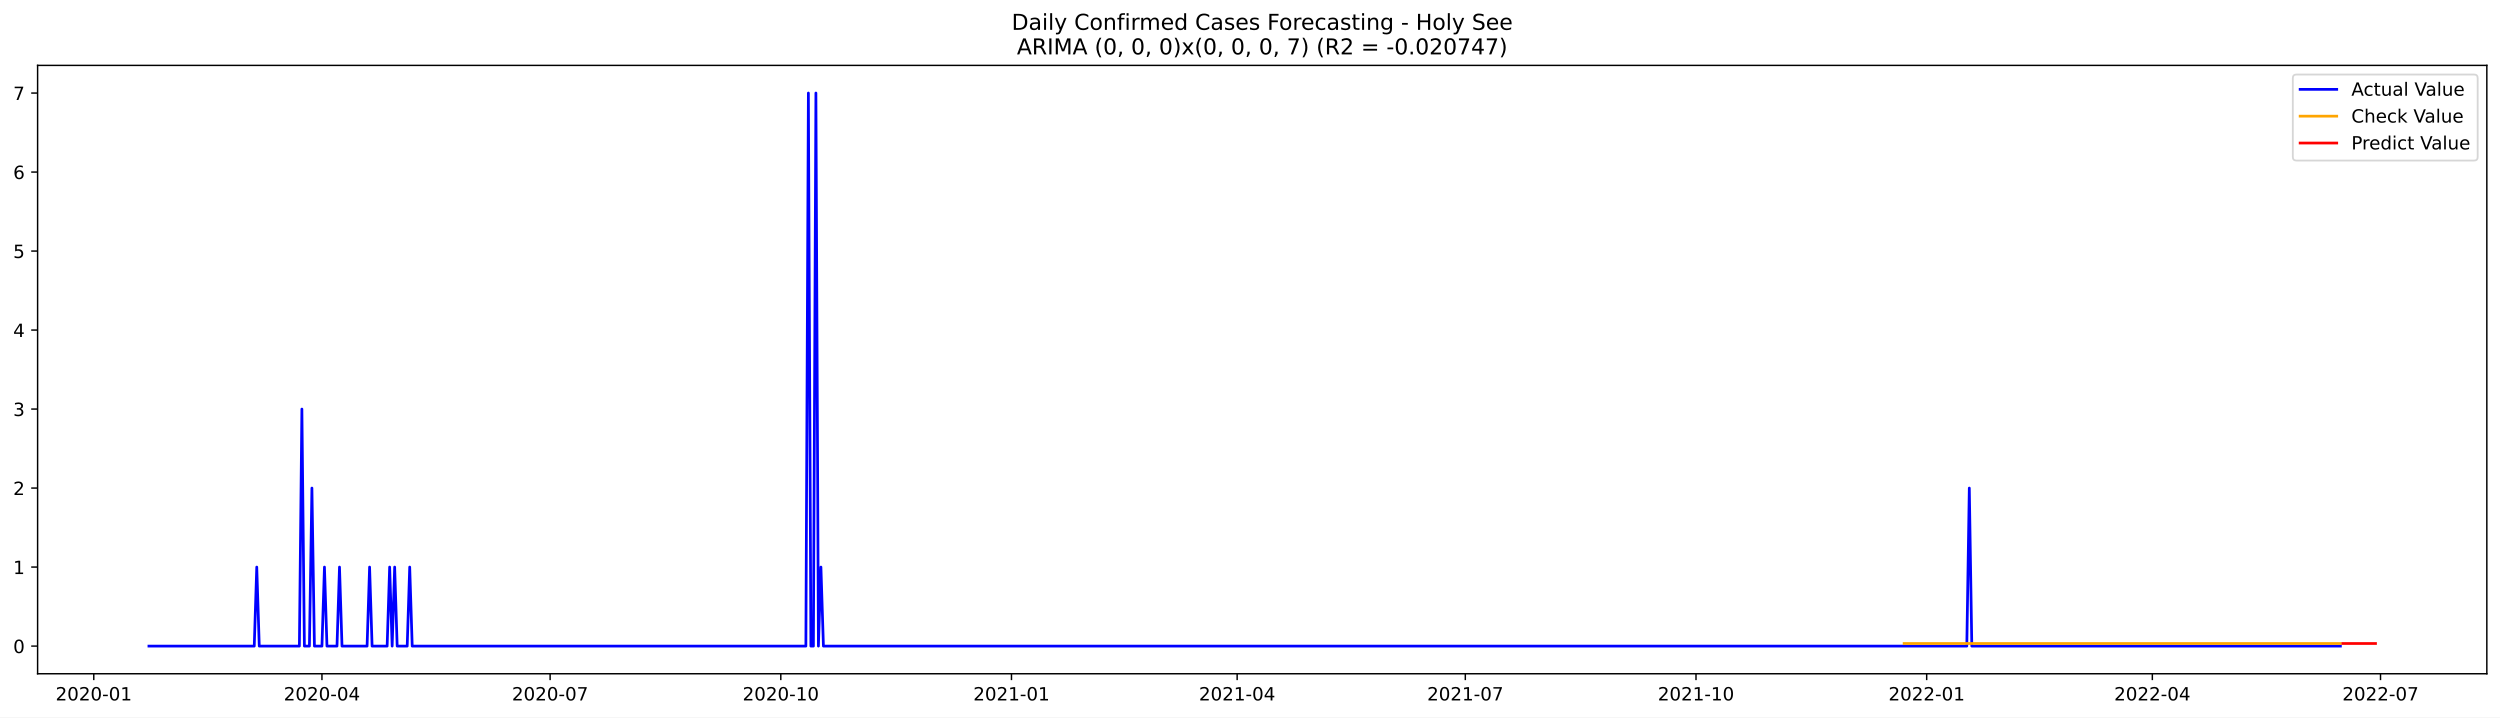
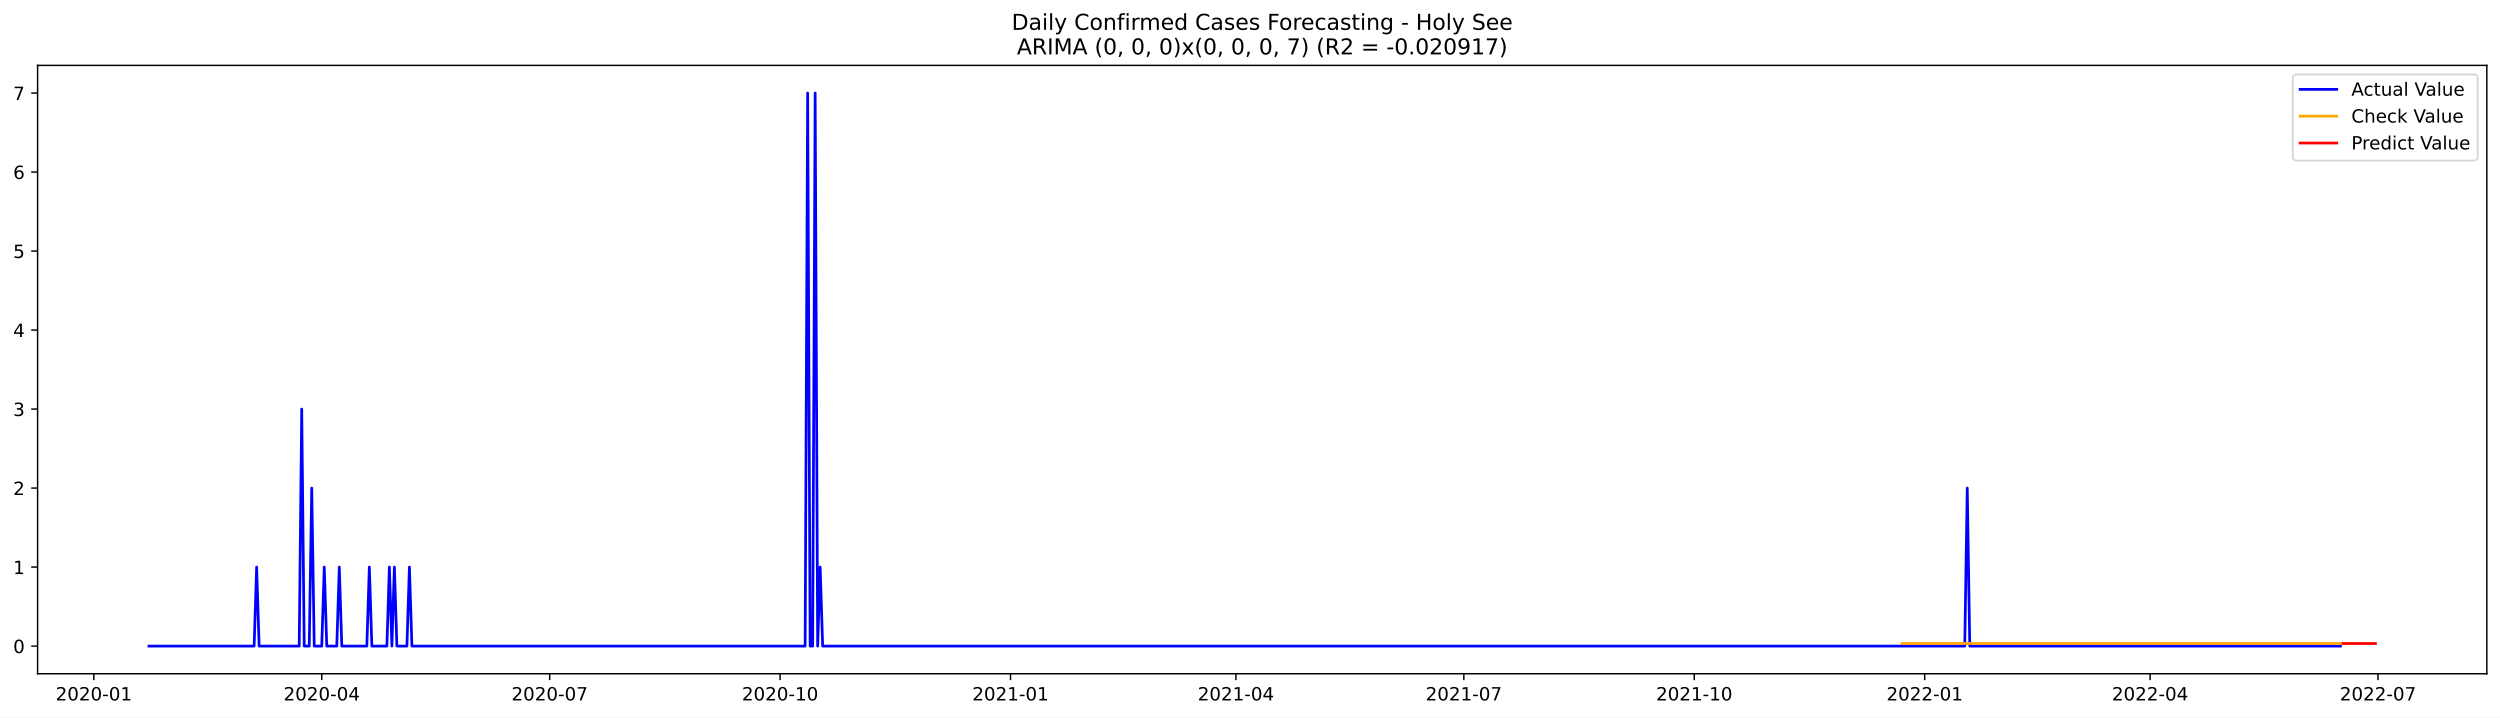
<svg xmlns="http://www.w3.org/2000/svg" xmlns:xlink="http://www.w3.org/1999/xlink" width="1366.963pt" height="392.274pt" viewBox="0 0 1366.963 392.274" version="1.1">
  <defs>
    <style type="text/css">*{stroke-linejoin: round; stroke-linecap: butt}</style>
  </defs>
  <g id="figure_1">
    <g id="patch_1">
      <path d="M 0 392.274  L 1366.963 392.274  L 1366.963 0  L 0 0  z " style="fill: #ffffff" />
    </g>
    <g id="axes_1">
      <g id="patch_2">
        <path d="M 20.562 368.396  L 1359.763 368.396  L 1359.763 35.755  L 20.562 35.755  z " style="fill: #ffffff" />
      </g>
      <g id="matplotlib.axis_1">
        <g id="xtick_1">
          <g id="line2d_1">
            <defs>
-               <path id="m972675d85a" d="M 0 0  L 0 3.5  " style="stroke: #000000; stroke-width: 0.8" />
+               <path id="m945b9bc5c9" d="M 0 0  L 0 3.5  " style="stroke: #000000; stroke-width: 0.8" />
            </defs>
            <g>
-               <use xlink:href="#m972675d85a" x="51.273" y="368.396" style="stroke: #000000; stroke-width: 0.8" />
+               <use xlink:href="#m945b9bc5c9" x="51.307" y="368.396" style="stroke: #000000; stroke-width: 0.8" />
            </g>
          </g>
          <g id="text_1">
-             <g transform="translate(30.38166 382.9939)scale(0.1 -0.1)">
+             <g transform="translate(30.41559 382.9939)scale(0.1 -0.1)">
              <defs>
                <path id="DejaVuSans-32" d="M 1228 531  L 3431 531  L 3431 0  L 469 0  L 469 531  Q 828 903 1448 1529  Q 2069 2156 2228 2338  Q 2531 2678 2651 2914  Q 2772 3150 2772 3378  Q 2772 3750 2511 3984  Q 2250 4219 1831 4219  Q 1534 4219 1204 4116  Q 875 4013 500 3803  L 500 4441  Q 881 4594 1212 4672  Q 1544 4750 1819 4750  Q 2544 4750 2975 4387  Q 3406 4025 3406 3419  Q 3406 3131 3298 2873  Q 3191 2616 2906 2266  Q 2828 2175 2409 1742  Q 1991 1309 1228 531  z " transform="scale(0.015625)" />
                <path id="DejaVuSans-30" d="M 2034 4250  Q 1547 4250 1301 3770  Q 1056 3291 1056 2328  Q 1056 1369 1301 889  Q 1547 409 2034 409  Q 2525 409 2770 889  Q 3016 1369 3016 2328  Q 3016 3291 2770 3770  Q 2525 4250 2034 4250  z M 2034 4750  Q 2819 4750 3233 4129  Q 3647 3509 3647 2328  Q 3647 1150 3233 529  Q 2819 -91 2034 -91  Q 1250 -91 836 529  Q 422 1150 422 2328  Q 422 3509 836 4129  Q 1250 4750 2034 4750  z " transform="scale(0.015625)" />
                <path id="DejaVuSans-2d" d="M 313 2009  L 1997 2009  L 1997 1497  L 313 1497  L 313 2009  z " transform="scale(0.015625)" />
                <path id="DejaVuSans-31" d="M 794 531  L 1825 531  L 1825 4091  L 703 3866  L 703 4441  L 1819 4666  L 2450 4666  L 2450 531  L 3481 531  L 3481 0  L 794 0  L 794 531  z " transform="scale(0.015625)" />
              </defs>
              <use xlink:href="#DejaVuSans-32" />
              <use xlink:href="#DejaVuSans-30" x="63.623" />
              <use xlink:href="#DejaVuSans-32" x="127.246" />
              <use xlink:href="#DejaVuSans-30" x="190.869" />
              <use xlink:href="#DejaVuSans-2d" x="254.492" />
              <use xlink:href="#DejaVuSans-30" x="290.576" />
              <use xlink:href="#DejaVuSans-31" x="354.199" />
            </g>
          </g>
        </g>
        <g id="xtick_2">
          <g id="line2d_2">
            <g>
-               <use xlink:href="#m972675d85a" x="176.035" y="368.396" style="stroke: #000000; stroke-width: 0.8" />
+               <use xlink:href="#m945b9bc5c9" x="175.928" y="368.396" style="stroke: #000000; stroke-width: 0.8" />
            </g>
          </g>
          <g id="text_2">
-             <g transform="translate(155.1433 382.9939)scale(0.1 -0.1)">
+             <g transform="translate(155.0369 382.9939)scale(0.1 -0.1)">
              <defs>
                <path id="DejaVuSans-34" d="M 2419 4116  L 825 1625  L 2419 1625  L 2419 4116  z M 2253 4666  L 3047 4666  L 3047 1625  L 3713 1625  L 3713 1100  L 3047 1100  L 3047 0  L 2419 0  L 2419 1100  L 313 1100  L 313 1709  L 2253 4666  z " transform="scale(0.015625)" />
              </defs>
              <use xlink:href="#DejaVuSans-32" />
              <use xlink:href="#DejaVuSans-30" x="63.623" />
              <use xlink:href="#DejaVuSans-32" x="127.246" />
              <use xlink:href="#DejaVuSans-30" x="190.869" />
              <use xlink:href="#DejaVuSans-2d" x="254.492" />
              <use xlink:href="#DejaVuSans-30" x="290.576" />
              <use xlink:href="#DejaVuSans-34" x="354.199" />
            </g>
          </g>
        </g>
        <g id="xtick_3">
          <g id="line2d_3">
            <g>
-               <use xlink:href="#m972675d85a" x="300.796" y="368.396" style="stroke: #000000; stroke-width: 0.8" />
+               <use xlink:href="#m945b9bc5c9" x="300.55" y="368.396" style="stroke: #000000; stroke-width: 0.8" />
            </g>
          </g>
          <g id="text_3">
-             <g transform="translate(279.905 382.9939)scale(0.1 -0.1)">
+             <g transform="translate(279.6583 382.9939)scale(0.1 -0.1)">
              <defs>
                <path id="DejaVuSans-37" d="M 525 4666  L 3525 4666  L 3525 4397  L 1831 0  L 1172 0  L 2766 4134  L 525 4134  L 525 4666  z " transform="scale(0.015625)" />
              </defs>
              <use xlink:href="#DejaVuSans-32" />
              <use xlink:href="#DejaVuSans-30" x="63.623" />
              <use xlink:href="#DejaVuSans-32" x="127.246" />
              <use xlink:href="#DejaVuSans-30" x="190.869" />
              <use xlink:href="#DejaVuSans-2d" x="254.492" />
              <use xlink:href="#DejaVuSans-30" x="290.576" />
              <use xlink:href="#DejaVuSans-37" x="354.199" />
            </g>
          </g>
        </g>
        <g id="xtick_4">
          <g id="line2d_4">
            <g>
-               <use xlink:href="#m972675d85a" x="426.929" y="368.396" style="stroke: #000000; stroke-width: 0.8" />
+               <use xlink:href="#m945b9bc5c9" x="426.54" y="368.396" style="stroke: #000000; stroke-width: 0.8" />
            </g>
          </g>
          <g id="text_4">
-             <g transform="translate(406.0377 382.9939)scale(0.1 -0.1)">
+             <g transform="translate(405.649 382.9939)scale(0.1 -0.1)">
              <use xlink:href="#DejaVuSans-32" />
              <use xlink:href="#DejaVuSans-30" x="63.623" />
              <use xlink:href="#DejaVuSans-32" x="127.246" />
              <use xlink:href="#DejaVuSans-30" x="190.869" />
              <use xlink:href="#DejaVuSans-2d" x="254.492" />
              <use xlink:href="#DejaVuSans-31" x="290.576" />
              <use xlink:href="#DejaVuSans-30" x="354.199" />
            </g>
          </g>
        </g>
        <g id="xtick_5">
          <g id="line2d_5">
            <g>
-               <use xlink:href="#m972675d85a" x="553.062" y="368.396" style="stroke: #000000; stroke-width: 0.8" />
+               <use xlink:href="#m945b9bc5c9" x="552.531" y="368.396" style="stroke: #000000; stroke-width: 0.8" />
            </g>
          </g>
          <g id="text_5">
-             <g transform="translate(532.1704 382.9939)scale(0.1 -0.1)">
+             <g transform="translate(531.6398 382.9939)scale(0.1 -0.1)">
              <use xlink:href="#DejaVuSans-32" />
              <use xlink:href="#DejaVuSans-30" x="63.623" />
              <use xlink:href="#DejaVuSans-32" x="127.246" />
              <use xlink:href="#DejaVuSans-31" x="190.869" />
              <use xlink:href="#DejaVuSans-2d" x="254.492" />
              <use xlink:href="#DejaVuSans-30" x="290.576" />
              <use xlink:href="#DejaVuSans-31" x="354.199" />
            </g>
          </g>
        </g>
        <g id="xtick_6">
          <g id="line2d_6">
            <g>
-               <use xlink:href="#m972675d85a" x="676.452" y="368.396" style="stroke: #000000; stroke-width: 0.8" />
+               <use xlink:href="#m945b9bc5c9" x="675.783" y="368.396" style="stroke: #000000; stroke-width: 0.8" />
            </g>
          </g>
          <g id="text_6">
-             <g transform="translate(655.561 382.9939)scale(0.1 -0.1)">
+             <g transform="translate(654.8917 382.9939)scale(0.1 -0.1)">
              <use xlink:href="#DejaVuSans-32" />
              <use xlink:href="#DejaVuSans-30" x="63.623" />
              <use xlink:href="#DejaVuSans-32" x="127.246" />
              <use xlink:href="#DejaVuSans-31" x="190.869" />
              <use xlink:href="#DejaVuSans-2d" x="254.492" />
              <use xlink:href="#DejaVuSans-30" x="290.576" />
              <use xlink:href="#DejaVuSans-34" x="354.199" />
            </g>
          </g>
        </g>
        <g id="xtick_7">
          <g id="line2d_7">
            <g>
-               <use xlink:href="#m972675d85a" x="801.214" y="368.396" style="stroke: #000000; stroke-width: 0.8" />
+               <use xlink:href="#m945b9bc5c9" x="800.404" y="368.396" style="stroke: #000000; stroke-width: 0.8" />
            </g>
          </g>
          <g id="text_7">
-             <g transform="translate(780.3227 382.9939)scale(0.1 -0.1)">
+             <g transform="translate(779.513 382.9939)scale(0.1 -0.1)">
              <use xlink:href="#DejaVuSans-32" />
              <use xlink:href="#DejaVuSans-30" x="63.623" />
              <use xlink:href="#DejaVuSans-32" x="127.246" />
              <use xlink:href="#DejaVuSans-31" x="190.869" />
              <use xlink:href="#DejaVuSans-2d" x="254.492" />
              <use xlink:href="#DejaVuSans-30" x="290.576" />
              <use xlink:href="#DejaVuSans-37" x="354.199" />
            </g>
          </g>
        </g>
        <g id="xtick_8">
          <g id="line2d_8">
            <g>
-               <use xlink:href="#m972675d85a" x="927.347" y="368.396" style="stroke: #000000; stroke-width: 0.8" />
+               <use xlink:href="#m945b9bc5c9" x="926.395" y="368.396" style="stroke: #000000; stroke-width: 0.8" />
            </g>
          </g>
          <g id="text_8">
-             <g transform="translate(906.4554 382.9939)scale(0.1 -0.1)">
+             <g transform="translate(905.5038 382.9939)scale(0.1 -0.1)">
              <use xlink:href="#DejaVuSans-32" />
              <use xlink:href="#DejaVuSans-30" x="63.623" />
              <use xlink:href="#DejaVuSans-32" x="127.246" />
              <use xlink:href="#DejaVuSans-31" x="190.869" />
              <use xlink:href="#DejaVuSans-2d" x="254.492" />
              <use xlink:href="#DejaVuSans-31" x="290.576" />
              <use xlink:href="#DejaVuSans-30" x="354.199" />
            </g>
          </g>
        </g>
        <g id="xtick_9">
          <g id="line2d_9">
            <g>
-               <use xlink:href="#m972675d85a" x="1053.479" y="368.396" style="stroke: #000000; stroke-width: 0.8" />
+               <use xlink:href="#m945b9bc5c9" x="1052.386" y="368.396" style="stroke: #000000; stroke-width: 0.8" />
            </g>
          </g>
          <g id="text_9">
-             <g transform="translate(1032.588 382.9939)scale(0.1 -0.1)">
+             <g transform="translate(1031.495 382.9939)scale(0.1 -0.1)">
              <use xlink:href="#DejaVuSans-32" />
              <use xlink:href="#DejaVuSans-30" x="63.623" />
              <use xlink:href="#DejaVuSans-32" x="127.246" />
              <use xlink:href="#DejaVuSans-32" x="190.869" />
              <use xlink:href="#DejaVuSans-2d" x="254.492" />
              <use xlink:href="#DejaVuSans-30" x="290.576" />
              <use xlink:href="#DejaVuSans-31" x="354.199" />
            </g>
          </g>
        </g>
        <g id="xtick_10">
          <g id="line2d_10">
            <g>
-               <use xlink:href="#m972675d85a" x="1176.87" y="368.396" style="stroke: #000000; stroke-width: 0.8" />
+               <use xlink:href="#m945b9bc5c9" x="1175.638" y="368.396" style="stroke: #000000; stroke-width: 0.8" />
            </g>
          </g>
          <g id="text_10">
-             <g transform="translate(1155.979 382.9939)scale(0.1 -0.1)">
+             <g transform="translate(1154.746 382.9939)scale(0.1 -0.1)">
              <use xlink:href="#DejaVuSans-32" />
              <use xlink:href="#DejaVuSans-30" x="63.623" />
              <use xlink:href="#DejaVuSans-32" x="127.246" />
              <use xlink:href="#DejaVuSans-32" x="190.869" />
              <use xlink:href="#DejaVuSans-2d" x="254.492" />
              <use xlink:href="#DejaVuSans-30" x="290.576" />
              <use xlink:href="#DejaVuSans-34" x="354.199" />
            </g>
          </g>
        </g>
        <g id="xtick_11">
          <g id="line2d_11">
            <g>
-               <use xlink:href="#m972675d85a" x="1301.632" y="368.396" style="stroke: #000000; stroke-width: 0.8" />
+               <use xlink:href="#m945b9bc5c9" x="1300.259" y="368.396" style="stroke: #000000; stroke-width: 0.8" />
            </g>
          </g>
          <g id="text_11">
-             <g transform="translate(1280.74 382.9939)scale(0.1 -0.1)">
+             <g transform="translate(1279.368 382.9939)scale(0.1 -0.1)">
              <use xlink:href="#DejaVuSans-32" />
              <use xlink:href="#DejaVuSans-30" x="63.623" />
              <use xlink:href="#DejaVuSans-32" x="127.246" />
              <use xlink:href="#DejaVuSans-32" x="190.869" />
              <use xlink:href="#DejaVuSans-2d" x="254.492" />
              <use xlink:href="#DejaVuSans-30" x="290.576" />
              <use xlink:href="#DejaVuSans-37" x="354.199" />
            </g>
          </g>
        </g>
      </g>
      <g id="matplotlib.axis_2">
        <g id="ytick_1">
          <g id="line2d_12">
            <defs>
-               <path id="m051ddf4018" d="M 0 0  L -3.5 0  " style="stroke: #000000; stroke-width: 0.8" />
+               <path id="m5cc5a5b84c" d="M 0 0  L -3.5 0  " style="stroke: #000000; stroke-width: 0.8" />
            </defs>
            <g>
-               <use xlink:href="#m051ddf4018" x="20.562" y="353.276" style="stroke: #000000; stroke-width: 0.8" />
+               <use xlink:href="#m5cc5a5b84c" x="20.562" y="353.276" style="stroke: #000000; stroke-width: 0.8" />
            </g>
          </g>
          <g id="text_12">
            <g transform="translate(7.2 357.0747)scale(0.1 -0.1)">
              <use xlink:href="#DejaVuSans-30" />
            </g>
          </g>
        </g>
        <g id="ytick_2">
          <g id="line2d_13">
            <g>
-               <use xlink:href="#m051ddf4018" x="20.562" y="310.075" style="stroke: #000000; stroke-width: 0.8" />
+               <use xlink:href="#m5cc5a5b84c" x="20.562" y="310.075" style="stroke: #000000; stroke-width: 0.8" />
            </g>
          </g>
          <g id="text_13">
            <g transform="translate(7.2 313.8747)scale(0.1 -0.1)">
              <use xlink:href="#DejaVuSans-31" />
            </g>
          </g>
        </g>
        <g id="ytick_3">
          <g id="line2d_14">
            <g>
-               <use xlink:href="#m051ddf4018" x="20.562" y="266.875" style="stroke: #000000; stroke-width: 0.8" />
+               <use xlink:href="#m5cc5a5b84c" x="20.562" y="266.875" style="stroke: #000000; stroke-width: 0.8" />
            </g>
          </g>
          <g id="text_14">
            <g transform="translate(7.2 270.6747)scale(0.1 -0.1)">
              <use xlink:href="#DejaVuSans-32" />
            </g>
          </g>
        </g>
        <g id="ytick_4">
          <g id="line2d_15">
            <g>
-               <use xlink:href="#m051ddf4018" x="20.562" y="223.675" style="stroke: #000000; stroke-width: 0.8" />
+               <use xlink:href="#m5cc5a5b84c" x="20.562" y="223.675" style="stroke: #000000; stroke-width: 0.8" />
            </g>
          </g>
          <g id="text_15">
            <g transform="translate(7.2 227.4747)scale(0.1 -0.1)">
              <defs>
                <path id="DejaVuSans-33" d="M 2597 2516  Q 3050 2419 3304 2112  Q 3559 1806 3559 1356  Q 3559 666 3084 287  Q 2609 -91 1734 -91  Q 1441 -91 1130 -33  Q 819 25 488 141  L 488 750  Q 750 597 1062 519  Q 1375 441 1716 441  Q 2309 441 2620 675  Q 2931 909 2931 1356  Q 2931 1769 2642 2001  Q 2353 2234 1838 2234  L 1294 2234  L 1294 2753  L 1863 2753  Q 2328 2753 2575 2939  Q 2822 3125 2822 3475  Q 2822 3834 2567 4026  Q 2313 4219 1838 4219  Q 1578 4219 1281 4162  Q 984 4106 628 3988  L 628 4550  Q 988 4650 1302 4700  Q 1616 4750 1894 4750  Q 2613 4750 3031 4423  Q 3450 4097 3450 3541  Q 3450 3153 3228 2886  Q 3006 2619 2597 2516  z " transform="scale(0.015625)" />
              </defs>
              <use xlink:href="#DejaVuSans-33" />
            </g>
          </g>
        </g>
        <g id="ytick_5">
          <g id="line2d_16">
            <g>
-               <use xlink:href="#m051ddf4018" x="20.562" y="180.476" style="stroke: #000000; stroke-width: 0.8" />
+               <use xlink:href="#m5cc5a5b84c" x="20.562" y="180.476" style="stroke: #000000; stroke-width: 0.8" />
            </g>
          </g>
          <g id="text_16">
            <g transform="translate(7.2 184.2747)scale(0.1 -0.1)">
              <use xlink:href="#DejaVuSans-34" />
            </g>
          </g>
        </g>
        <g id="ytick_6">
          <g id="line2d_17">
            <g>
-               <use xlink:href="#m051ddf4018" x="20.562" y="137.275" style="stroke: #000000; stroke-width: 0.8" />
+               <use xlink:href="#m5cc5a5b84c" x="20.562" y="137.275" style="stroke: #000000; stroke-width: 0.8" />
            </g>
          </g>
          <g id="text_17">
            <g transform="translate(7.2 141.0747)scale(0.1 -0.1)">
              <defs>
                <path id="DejaVuSans-35" d="M 691 4666  L 3169 4666  L 3169 4134  L 1269 4134  L 1269 2991  Q 1406 3038 1543 3061  Q 1681 3084 1819 3084  Q 2600 3084 3056 2656  Q 3513 2228 3513 1497  Q 3513 744 3044 326  Q 2575 -91 1722 -91  Q 1428 -91 1123 -41  Q 819 9 494 109  L 494 744  Q 775 591 1075 516  Q 1375 441 1709 441  Q 2250 441 2565 725  Q 2881 1009 2881 1497  Q 2881 1984 2565 2268  Q 2250 2553 1709 2553  Q 1456 2553 1204 2497  Q 953 2441 691 2322  L 691 4666  z " transform="scale(0.015625)" />
              </defs>
              <use xlink:href="#DejaVuSans-35" />
            </g>
          </g>
        </g>
        <g id="ytick_7">
          <g id="line2d_18">
            <g>
-               <use xlink:href="#m051ddf4018" x="20.562" y="94.076" style="stroke: #000000; stroke-width: 0.8" />
+               <use xlink:href="#m5cc5a5b84c" x="20.562" y="94.076" style="stroke: #000000; stroke-width: 0.8" />
            </g>
          </g>
          <g id="text_18">
            <g transform="translate(7.2 97.87472)scale(0.1 -0.1)">
              <defs>
                <path id="DejaVuSans-36" d="M 2113 2584  Q 1688 2584 1439 2293  Q 1191 2003 1191 1497  Q 1191 994 1439 701  Q 1688 409 2113 409  Q 2538 409 2786 701  Q 3034 994 3034 1497  Q 3034 2003 2786 2293  Q 2538 2584 2113 2584  z M 3366 4563  L 3366 3988  Q 3128 4100 2886 4159  Q 2644 4219 2406 4219  Q 1781 4219 1451 3797  Q 1122 3375 1075 2522  Q 1259 2794 1537 2939  Q 1816 3084 2150 3084  Q 2853 3084 3261 2657  Q 3669 2231 3669 1497  Q 3669 778 3244 343  Q 2819 -91 2113 -91  Q 1303 -91 875 529  Q 447 1150 447 2328  Q 447 3434 972 4092  Q 1497 4750 2381 4750  Q 2619 4750 2861 4703  Q 3103 4656 3366 4563  z " transform="scale(0.015625)" />
              </defs>
              <use xlink:href="#DejaVuSans-36" />
            </g>
          </g>
        </g>
        <g id="ytick_8">
          <g id="line2d_19">
            <g>
-               <use xlink:href="#m051ddf4018" x="20.562" y="50.876" style="stroke: #000000; stroke-width: 0.8" />
+               <use xlink:href="#m5cc5a5b84c" x="20.562" y="50.876" style="stroke: #000000; stroke-width: 0.8" />
            </g>
          </g>
          <g id="text_19">
            <g transform="translate(7.2 54.67472)scale(0.1 -0.1)">
              <use xlink:href="#DejaVuSans-37" />
            </g>
          </g>
        </g>
      </g>
      <g id="line2d_20">
-         <path d="M 81.435 353.276  L 139.018 353.276  L 140.389 310.075  L 141.76 353.276  L 163.696 353.276  L 165.067 223.675  L 166.438 353.276  L 169.18 353.276  L 170.551 266.875  L 171.922 353.276  L 176.035 353.276  L 177.406 310.075  L 178.777 353.276  L 184.261 353.276  L 185.632 310.075  L 187.003 353.276  L 200.713 353.276  L 202.084 310.075  L 203.455 353.276  L 211.681 353.276  L 213.052 310.075  L 214.423 353.276  L 215.794 310.075  L 217.165 353.276  L 222.649 353.276  L 224.02 310.075  L 225.391 353.276  L 440.639 353.276  L 442.01 50.876  L 443.381 353.276  L 444.752 353.276  L 446.123 50.876  L 447.494 353.276  L 448.865 310.075  L 450.236 353.276  L 1075.416 353.276  L 1076.787 266.875  L 1078.158 353.276  L 1279.696 353.276  L 1279.696 353.276  " clip-path="url(#pc7dc21e806)" style="fill: none; stroke: #0000ff; stroke-width: 1.5; stroke-linecap: square" />
+         <path d="M 81.435 353.276  L 138.953 353.276  L 140.322 310.075  L 141.692 353.276  L 163.603 353.276  L 164.973 223.675  L 166.342 353.276  L 169.081 353.276  L 170.45 266.875  L 171.82 353.276  L 175.928 353.276  L 177.298 310.075  L 178.667 353.276  L 184.145 353.276  L 185.515 310.075  L 186.884 353.276  L 200.579 353.276  L 201.948 310.075  L 203.318 353.276  L 211.534 353.276  L 212.904 310.075  L 214.273 353.276  L 215.643 310.075  L 217.012 353.276  L 222.49 353.276  L 223.86 310.075  L 225.229 353.276  L 440.235 353.276  L 441.605 50.876  L 442.974 353.276  L 444.344 353.276  L 445.713 50.876  L 447.082 353.276  L 448.452 310.075  L 449.821 353.276  L 1074.297 353.276  L 1075.667 266.875  L 1077.036 353.276  L 1279.717 353.276  L 1279.717 353.276  " clip-path="url(#p78993a4600)" style="fill: none; stroke: #0000ff; stroke-width: 1.5; stroke-linecap: square" />
      </g>
      <g id="line2d_21">
-         <path d="M 1041.14 351.844  L 1279.696 351.844  L 1279.696 351.844  " clip-path="url(#pc7dc21e806)" style="fill: none; stroke: #ffa500; stroke-width: 1.5; stroke-linecap: square" />
+         <path d="M 1040.061 351.845  L 1279.717 351.845  L 1279.717 351.845  " clip-path="url(#p78993a4600)" style="fill: none; stroke: #ffa500; stroke-width: 1.5; stroke-linecap: square" />
      </g>
      <g id="line2d_22">
-         <path d="M 1281.067 351.844  L 1282.438 351.844  L 1283.809 351.844  L 1285.18 351.844  L 1286.551 351.844  L 1287.922 351.844  L 1289.293 351.844  L 1290.664 351.844  L 1292.035 351.844  L 1293.406 351.844  L 1294.777 351.844  L 1296.148 351.844  L 1297.519 351.844  L 1298.89 351.844  " clip-path="url(#pc7dc21e806)" style="fill: none; stroke: #ff0000; stroke-width: 1.5; stroke-linecap: square" />
+         <path d="M 1281.087 351.845  L 1282.456 351.845  L 1283.826 351.845  L 1285.195 351.845  L 1286.565 351.845  L 1287.934 351.845  L 1289.304 351.845  L 1290.673 351.845  L 1292.042 351.845  L 1293.412 351.845  L 1294.781 351.845  L 1296.151 351.845  L 1297.52 351.845  L 1298.89 351.845  " clip-path="url(#p78993a4600)" style="fill: none; stroke: #ff0000; stroke-width: 1.5; stroke-linecap: square" />
      </g>
      <g id="patch_3">
        <path d="M 20.562 368.396  L 20.562 35.755  " style="fill: none; stroke: #000000; stroke-width: 0.8; stroke-linejoin: miter; stroke-linecap: square" />
      </g>
      <g id="patch_4">
        <path d="M 1359.763 368.396  L 1359.763 35.755  " style="fill: none; stroke: #000000; stroke-width: 0.8; stroke-linejoin: miter; stroke-linecap: square" />
      </g>
      <g id="patch_5">
        <path d="M 20.562 368.396  L 1359.763 368.396  " style="fill: none; stroke: #000000; stroke-width: 0.8; stroke-linejoin: miter; stroke-linecap: square" />
      </g>
      <g id="patch_6">
        <path d="M 20.562 35.755  L 1359.763 35.755  " style="fill: none; stroke: #000000; stroke-width: 0.8; stroke-linejoin: miter; stroke-linecap: square" />
      </g>
      <g id="text_20">
        <g transform="translate(553.1609 16.31812)scale(0.12 -0.12)">
          <defs>
            <path id="DejaVuSans-44" d="M 1259 4147  L 1259 519  L 2022 519  Q 2988 519 3436 956  Q 3884 1394 3884 2338  Q 3884 3275 3436 3711  Q 2988 4147 2022 4147  L 1259 4147  z M 628 4666  L 1925 4666  Q 3281 4666 3915 4102  Q 4550 3538 4550 2338  Q 4550 1131 3912 565  Q 3275 0 1925 0  L 628 0  L 628 4666  z " transform="scale(0.015625)" />
            <path id="DejaVuSans-61" d="M 2194 1759  Q 1497 1759 1228 1600  Q 959 1441 959 1056  Q 959 750 1161 570  Q 1363 391 1709 391  Q 2188 391 2477 730  Q 2766 1069 2766 1631  L 2766 1759  L 2194 1759  z M 3341 1997  L 3341 0  L 2766 0  L 2766 531  Q 2569 213 2275 61  Q 1981 -91 1556 -91  Q 1019 -91 701 211  Q 384 513 384 1019  Q 384 1609 779 1909  Q 1175 2209 1959 2209  L 2766 2209  L 2766 2266  Q 2766 2663 2505 2880  Q 2244 3097 1772 3097  Q 1472 3097 1187 3025  Q 903 2953 641 2809  L 641 3341  Q 956 3463 1253 3523  Q 1550 3584 1831 3584  Q 2591 3584 2966 3190  Q 3341 2797 3341 1997  z " transform="scale(0.015625)" />
            <path id="DejaVuSans-69" d="M 603 3500  L 1178 3500  L 1178 0  L 603 0  L 603 3500  z M 603 4863  L 1178 4863  L 1178 4134  L 603 4134  L 603 4863  z " transform="scale(0.015625)" />
            <path id="DejaVuSans-6c" d="M 603 4863  L 1178 4863  L 1178 0  L 603 0  L 603 4863  z " transform="scale(0.015625)" />
            <path id="DejaVuSans-79" d="M 2059 -325  Q 1816 -950 1584 -1140  Q 1353 -1331 966 -1331  L 506 -1331  L 506 -850  L 844 -850  Q 1081 -850 1212 -737  Q 1344 -625 1503 -206  L 1606 56  L 191 3500  L 800 3500  L 1894 763  L 2988 3500  L 3597 3500  L 2059 -325  z " transform="scale(0.015625)" />
            <path id="DejaVuSans-20" transform="scale(0.015625)" />
            <path id="DejaVuSans-43" d="M 4122 4306  L 4122 3641  Q 3803 3938 3442 4084  Q 3081 4231 2675 4231  Q 1875 4231 1450 3742  Q 1025 3253 1025 2328  Q 1025 1406 1450 917  Q 1875 428 2675 428  Q 3081 428 3442 575  Q 3803 722 4122 1019  L 4122 359  Q 3791 134 3420 21  Q 3050 -91 2638 -91  Q 1578 -91 968 557  Q 359 1206 359 2328  Q 359 3453 968 4101  Q 1578 4750 2638 4750  Q 3056 4750 3426 4639  Q 3797 4528 4122 4306  z " transform="scale(0.015625)" />
            <path id="DejaVuSans-6f" d="M 1959 3097  Q 1497 3097 1228 2736  Q 959 2375 959 1747  Q 959 1119 1226 758  Q 1494 397 1959 397  Q 2419 397 2687 759  Q 2956 1122 2956 1747  Q 2956 2369 2687 2733  Q 2419 3097 1959 3097  z M 1959 3584  Q 2709 3584 3137 3096  Q 3566 2609 3566 1747  Q 3566 888 3137 398  Q 2709 -91 1959 -91  Q 1206 -91 779 398  Q 353 888 353 1747  Q 353 2609 779 3096  Q 1206 3584 1959 3584  z " transform="scale(0.015625)" />
            <path id="DejaVuSans-6e" d="M 3513 2113  L 3513 0  L 2938 0  L 2938 2094  Q 2938 2591 2744 2837  Q 2550 3084 2163 3084  Q 1697 3084 1428 2787  Q 1159 2491 1159 1978  L 1159 0  L 581 0  L 581 3500  L 1159 3500  L 1159 2956  Q 1366 3272 1645 3428  Q 1925 3584 2291 3584  Q 2894 3584 3203 3211  Q 3513 2838 3513 2113  z " transform="scale(0.015625)" />
            <path id="DejaVuSans-66" d="M 2375 4863  L 2375 4384  L 1825 4384  Q 1516 4384 1395 4259  Q 1275 4134 1275 3809  L 1275 3500  L 2222 3500  L 2222 3053  L 1275 3053  L 1275 0  L 697 0  L 697 3053  L 147 3053  L 147 3500  L 697 3500  L 697 3744  Q 697 4328 969 4595  Q 1241 4863 1831 4863  L 2375 4863  z " transform="scale(0.015625)" />
            <path id="DejaVuSans-72" d="M 2631 2963  Q 2534 3019 2420 3045  Q 2306 3072 2169 3072  Q 1681 3072 1420 2755  Q 1159 2438 1159 1844  L 1159 0  L 581 0  L 581 3500  L 1159 3500  L 1159 2956  Q 1341 3275 1631 3429  Q 1922 3584 2338 3584  Q 2397 3584 2469 3576  Q 2541 3569 2628 3553  L 2631 2963  z " transform="scale(0.015625)" />
            <path id="DejaVuSans-6d" d="M 3328 2828  Q 3544 3216 3844 3400  Q 4144 3584 4550 3584  Q 5097 3584 5394 3201  Q 5691 2819 5691 2113  L 5691 0  L 5113 0  L 5113 2094  Q 5113 2597 4934 2840  Q 4756 3084 4391 3084  Q 3944 3084 3684 2787  Q 3425 2491 3425 1978  L 3425 0  L 2847 0  L 2847 2094  Q 2847 2600 2669 2842  Q 2491 3084 2119 3084  Q 1678 3084 1418 2786  Q 1159 2488 1159 1978  L 1159 0  L 581 0  L 581 3500  L 1159 3500  L 1159 2956  Q 1356 3278 1631 3431  Q 1906 3584 2284 3584  Q 2666 3584 2933 3390  Q 3200 3197 3328 2828  z " transform="scale(0.015625)" />
            <path id="DejaVuSans-65" d="M 3597 1894  L 3597 1613  L 953 1613  Q 991 1019 1311 708  Q 1631 397 2203 397  Q 2534 397 2845 478  Q 3156 559 3463 722  L 3463 178  Q 3153 47 2828 -22  Q 2503 -91 2169 -91  Q 1331 -91 842 396  Q 353 884 353 1716  Q 353 2575 817 3079  Q 1281 3584 2069 3584  Q 2775 3584 3186 3129  Q 3597 2675 3597 1894  z M 3022 2063  Q 3016 2534 2758 2815  Q 2500 3097 2075 3097  Q 1594 3097 1305 2825  Q 1016 2553 972 2059  L 3022 2063  z " transform="scale(0.015625)" />
            <path id="DejaVuSans-64" d="M 2906 2969  L 2906 4863  L 3481 4863  L 3481 0  L 2906 0  L 2906 525  Q 2725 213 2448 61  Q 2172 -91 1784 -91  Q 1150 -91 751 415  Q 353 922 353 1747  Q 353 2572 751 3078  Q 1150 3584 1784 3584  Q 2172 3584 2448 3432  Q 2725 3281 2906 2969  z M 947 1747  Q 947 1113 1208 752  Q 1469 391 1925 391  Q 2381 391 2643 752  Q 2906 1113 2906 1747  Q 2906 2381 2643 2742  Q 2381 3103 1925 3103  Q 1469 3103 1208 2742  Q 947 2381 947 1747  z " transform="scale(0.015625)" />
            <path id="DejaVuSans-73" d="M 2834 3397  L 2834 2853  Q 2591 2978 2328 3040  Q 2066 3103 1784 3103  Q 1356 3103 1142 2972  Q 928 2841 928 2578  Q 928 2378 1081 2264  Q 1234 2150 1697 2047  L 1894 2003  Q 2506 1872 2764 1633  Q 3022 1394 3022 966  Q 3022 478 2636 193  Q 2250 -91 1575 -91  Q 1294 -91 989 -36  Q 684 19 347 128  L 347 722  Q 666 556 975 473  Q 1284 391 1588 391  Q 1994 391 2212 530  Q 2431 669 2431 922  Q 2431 1156 2273 1281  Q 2116 1406 1581 1522  L 1381 1569  Q 847 1681 609 1914  Q 372 2147 372 2553  Q 372 3047 722 3315  Q 1072 3584 1716 3584  Q 2034 3584 2315 3537  Q 2597 3491 2834 3397  z " transform="scale(0.015625)" />
            <path id="DejaVuSans-46" d="M 628 4666  L 3309 4666  L 3309 4134  L 1259 4134  L 1259 2759  L 3109 2759  L 3109 2228  L 1259 2228  L 1259 0  L 628 0  L 628 4666  z " transform="scale(0.015625)" />
            <path id="DejaVuSans-63" d="M 3122 3366  L 3122 2828  Q 2878 2963 2633 3030  Q 2388 3097 2138 3097  Q 1578 3097 1268 2742  Q 959 2388 959 1747  Q 959 1106 1268 751  Q 1578 397 2138 397  Q 2388 397 2633 464  Q 2878 531 3122 666  L 3122 134  Q 2881 22 2623 -34  Q 2366 -91 2075 -91  Q 1284 -91 818 406  Q 353 903 353 1747  Q 353 2603 823 3093  Q 1294 3584 2113 3584  Q 2378 3584 2631 3529  Q 2884 3475 3122 3366  z " transform="scale(0.015625)" />
            <path id="DejaVuSans-74" d="M 1172 4494  L 1172 3500  L 2356 3500  L 2356 3053  L 1172 3053  L 1172 1153  Q 1172 725 1289 603  Q 1406 481 1766 481  L 2356 481  L 2356 0  L 1766 0  Q 1100 0 847 248  Q 594 497 594 1153  L 594 3053  L 172 3053  L 172 3500  L 594 3500  L 594 4494  L 1172 4494  z " transform="scale(0.015625)" />
            <path id="DejaVuSans-67" d="M 2906 1791  Q 2906 2416 2648 2759  Q 2391 3103 1925 3103  Q 1463 3103 1205 2759  Q 947 2416 947 1791  Q 947 1169 1205 825  Q 1463 481 1925 481  Q 2391 481 2648 825  Q 2906 1169 2906 1791  z M 3481 434  Q 3481 -459 3084 -895  Q 2688 -1331 1869 -1331  Q 1566 -1331 1297 -1286  Q 1028 -1241 775 -1147  L 775 -588  Q 1028 -725 1275 -790  Q 1522 -856 1778 -856  Q 2344 -856 2625 -561  Q 2906 -266 2906 331  L 2906 616  Q 2728 306 2450 153  Q 2172 0 1784 0  Q 1141 0 747 490  Q 353 981 353 1791  Q 353 2603 747 3093  Q 1141 3584 1784 3584  Q 2172 3584 2450 3431  Q 2728 3278 2906 2969  L 2906 3500  L 3481 3500  L 3481 434  z " transform="scale(0.015625)" />
            <path id="DejaVuSans-48" d="M 628 4666  L 1259 4666  L 1259 2753  L 3553 2753  L 3553 4666  L 4184 4666  L 4184 0  L 3553 0  L 3553 2222  L 1259 2222  L 1259 0  L 628 0  L 628 4666  z " transform="scale(0.015625)" />
            <path id="DejaVuSans-53" d="M 3425 4513  L 3425 3897  Q 3066 4069 2747 4153  Q 2428 4238 2131 4238  Q 1616 4238 1336 4038  Q 1056 3838 1056 3469  Q 1056 3159 1242 3001  Q 1428 2844 1947 2747  L 2328 2669  Q 3034 2534 3370 2195  Q 3706 1856 3706 1288  Q 3706 609 3251 259  Q 2797 -91 1919 -91  Q 1588 -91 1214 -16  Q 841 59 441 206  L 441 856  Q 825 641 1194 531  Q 1563 422 1919 422  Q 2459 422 2753 634  Q 3047 847 3047 1241  Q 3047 1584 2836 1778  Q 2625 1972 2144 2069  L 1759 2144  Q 1053 2284 737 2584  Q 422 2884 422 3419  Q 422 4038 858 4394  Q 1294 4750 2059 4750  Q 2388 4750 2728 4690  Q 3069 4631 3425 4513  z " transform="scale(0.015625)" />
          </defs>
          <use xlink:href="#DejaVuSans-44" />
          <use xlink:href="#DejaVuSans-61" x="77.002" />
          <use xlink:href="#DejaVuSans-69" x="138.281" />
          <use xlink:href="#DejaVuSans-6c" x="166.064" />
          <use xlink:href="#DejaVuSans-79" x="193.848" />
          <use xlink:href="#DejaVuSans-20" x="253.027" />
          <use xlink:href="#DejaVuSans-43" x="284.814" />
          <use xlink:href="#DejaVuSans-6f" x="354.639" />
          <use xlink:href="#DejaVuSans-6e" x="415.82" />
          <use xlink:href="#DejaVuSans-66" x="479.199" />
          <use xlink:href="#DejaVuSans-69" x="514.404" />
          <use xlink:href="#DejaVuSans-72" x="542.188" />
          <use xlink:href="#DejaVuSans-6d" x="581.551" />
          <use xlink:href="#DejaVuSans-65" x="678.963" />
          <use xlink:href="#DejaVuSans-64" x="740.486" />
          <use xlink:href="#DejaVuSans-20" x="803.963" />
          <use xlink:href="#DejaVuSans-43" x="835.75" />
          <use xlink:href="#DejaVuSans-61" x="905.574" />
          <use xlink:href="#DejaVuSans-73" x="966.854" />
          <use xlink:href="#DejaVuSans-65" x="1018.953" />
          <use xlink:href="#DejaVuSans-73" x="1080.477" />
          <use xlink:href="#DejaVuSans-20" x="1132.576" />
          <use xlink:href="#DejaVuSans-46" x="1164.363" />
          <use xlink:href="#DejaVuSans-6f" x="1218.258" />
          <use xlink:href="#DejaVuSans-72" x="1279.439" />
          <use xlink:href="#DejaVuSans-65" x="1318.303" />
          <use xlink:href="#DejaVuSans-63" x="1379.826" />
          <use xlink:href="#DejaVuSans-61" x="1434.807" />
          <use xlink:href="#DejaVuSans-73" x="1496.086" />
          <use xlink:href="#DejaVuSans-74" x="1548.186" />
          <use xlink:href="#DejaVuSans-69" x="1587.395" />
          <use xlink:href="#DejaVuSans-6e" x="1615.178" />
          <use xlink:href="#DejaVuSans-67" x="1678.557" />
          <use xlink:href="#DejaVuSans-20" x="1742.033" />
          <use xlink:href="#DejaVuSans-2d" x="1773.82" />
          <use xlink:href="#DejaVuSans-20" x="1809.904" />
          <use xlink:href="#DejaVuSans-48" x="1841.691" />
          <use xlink:href="#DejaVuSans-6f" x="1916.887" />
          <use xlink:href="#DejaVuSans-6c" x="1978.068" />
          <use xlink:href="#DejaVuSans-79" x="2005.852" />
          <use xlink:href="#DejaVuSans-20" x="2065.031" />
          <use xlink:href="#DejaVuSans-53" x="2096.818" />
          <use xlink:href="#DejaVuSans-65" x="2160.295" />
          <use xlink:href="#DejaVuSans-65" x="2221.818" />
        </g>
        <g transform="translate(556.0137 29.7555)scale(0.12 -0.12)">
          <defs>
            <path id="DejaVuSans-41" d="M 2188 4044  L 1331 1722  L 3047 1722  L 2188 4044  z M 1831 4666  L 2547 4666  L 4325 0  L 3669 0  L 3244 1197  L 1141 1197  L 716 0  L 50 0  L 1831 4666  z " transform="scale(0.015625)" />
            <path id="DejaVuSans-52" d="M 2841 2188  Q 3044 2119 3236 1894  Q 3428 1669 3622 1275  L 4263 0  L 3584 0  L 2988 1197  Q 2756 1666 2539 1819  Q 2322 1972 1947 1972  L 1259 1972  L 1259 0  L 628 0  L 628 4666  L 2053 4666  Q 2853 4666 3247 4331  Q 3641 3997 3641 3322  Q 3641 2881 3436 2590  Q 3231 2300 2841 2188  z M 1259 4147  L 1259 2491  L 2053 2491  Q 2509 2491 2742 2702  Q 2975 2913 2975 3322  Q 2975 3731 2742 3939  Q 2509 4147 2053 4147  L 1259 4147  z " transform="scale(0.015625)" />
            <path id="DejaVuSans-49" d="M 628 4666  L 1259 4666  L 1259 0  L 628 0  L 628 4666  z " transform="scale(0.015625)" />
            <path id="DejaVuSans-4d" d="M 628 4666  L 1569 4666  L 2759 1491  L 3956 4666  L 4897 4666  L 4897 0  L 4281 0  L 4281 4097  L 3078 897  L 2444 897  L 1241 4097  L 1241 0  L 628 0  L 628 4666  z " transform="scale(0.015625)" />
            <path id="DejaVuSans-28" d="M 1984 4856  Q 1566 4138 1362 3434  Q 1159 2731 1159 2009  Q 1159 1288 1364 580  Q 1569 -128 1984 -844  L 1484 -844  Q 1016 -109 783 600  Q 550 1309 550 2009  Q 550 2706 781 3412  Q 1013 4119 1484 4856  L 1984 4856  z " transform="scale(0.015625)" />
            <path id="DejaVuSans-2c" d="M 750 794  L 1409 794  L 1409 256  L 897 -744  L 494 -744  L 750 256  L 750 794  z " transform="scale(0.015625)" />
            <path id="DejaVuSans-29" d="M 513 4856  L 1013 4856  Q 1481 4119 1714 3412  Q 1947 2706 1947 2009  Q 1947 1309 1714 600  Q 1481 -109 1013 -844  L 513 -844  Q 928 -128 1133 580  Q 1338 1288 1338 2009  Q 1338 2731 1133 3434  Q 928 4138 513 4856  z " transform="scale(0.015625)" />
            <path id="DejaVuSans-78" d="M 3513 3500  L 2247 1797  L 3578 0  L 2900 0  L 1881 1375  L 863 0  L 184 0  L 1544 1831  L 300 3500  L 978 3500  L 1906 2253  L 2834 3500  L 3513 3500  z " transform="scale(0.015625)" />
            <path id="DejaVuSans-3d" d="M 678 2906  L 4684 2906  L 4684 2381  L 678 2381  L 678 2906  z M 678 1631  L 4684 1631  L 4684 1100  L 678 1100  L 678 1631  z " transform="scale(0.015625)" />
            <path id="DejaVuSans-2e" d="M 684 794  L 1344 794  L 1344 0  L 684 0  L 684 794  z " transform="scale(0.015625)" />
+             <path id="DejaVuSans-39" d="M 703 97  L 703 672  Q 941 559 1184 500  Q 1428 441 1663 441  Q 2288 441 2617 861  Q 2947 1281 2994 2138  Q 2813 1869 2534 1725  Q 2256 1581 1919 1581  Q 1219 1581 811 2004  Q 403 2428 403 3163  Q 403 3881 828 4315  Q 1253 4750 1959 4750  Q 2769 4750 3195 4129  Q 3622 3509 3622 2328  Q 3622 1225 3098 567  Q 2575 -91 1691 -91  Q 1453 -91 1209 -44  Q 966 3 703 97  z M 1959 2075  Q 2384 2075 2632 2365  Q 2881 2656 2881 3163  Q 2881 3666 2632 3958  Q 2384 4250 1959 4250  Q 1534 4250 1286 3958  Q 1038 3666 1038 3163  Q 1038 2656 1286 2365  Q 1534 2075 1959 2075  z " transform="scale(0.015625)" />
          </defs>
          <use xlink:href="#DejaVuSans-41" />
          <use xlink:href="#DejaVuSans-52" x="68.408" />
          <use xlink:href="#DejaVuSans-49" x="137.891" />
          <use xlink:href="#DejaVuSans-4d" x="167.383" />
          <use xlink:href="#DejaVuSans-41" x="253.662" />
          <use xlink:href="#DejaVuSans-20" x="322.07" />
          <use xlink:href="#DejaVuSans-28" x="353.857" />
          <use xlink:href="#DejaVuSans-30" x="392.871" />
          <use xlink:href="#DejaVuSans-2c" x="456.494" />
          <use xlink:href="#DejaVuSans-20" x="488.281" />
          <use xlink:href="#DejaVuSans-30" x="520.068" />
          <use xlink:href="#DejaVuSans-2c" x="583.691" />
          <use xlink:href="#DejaVuSans-20" x="615.479" />
          <use xlink:href="#DejaVuSans-30" x="647.266" />
          <use xlink:href="#DejaVuSans-29" x="710.889" />
          <use xlink:href="#DejaVuSans-78" x="749.902" />
          <use xlink:href="#DejaVuSans-28" x="809.082" />
          <use xlink:href="#DejaVuSans-30" x="848.096" />
          <use xlink:href="#DejaVuSans-2c" x="911.719" />
          <use xlink:href="#DejaVuSans-20" x="943.506" />
          <use xlink:href="#DejaVuSans-30" x="975.293" />
          <use xlink:href="#DejaVuSans-2c" x="1038.916" />
          <use xlink:href="#DejaVuSans-20" x="1070.703" />
          <use xlink:href="#DejaVuSans-30" x="1102.49" />
          <use xlink:href="#DejaVuSans-2c" x="1166.113" />
          <use xlink:href="#DejaVuSans-20" x="1197.9" />
          <use xlink:href="#DejaVuSans-37" x="1229.688" />
          <use xlink:href="#DejaVuSans-29" x="1293.311" />
          <use xlink:href="#DejaVuSans-20" x="1332.324" />
          <use xlink:href="#DejaVuSans-28" x="1364.111" />
          <use xlink:href="#DejaVuSans-52" x="1403.125" />
          <use xlink:href="#DejaVuSans-32" x="1472.607" />
          <use xlink:href="#DejaVuSans-20" x="1536.23" />
          <use xlink:href="#DejaVuSans-3d" x="1568.018" />
          <use xlink:href="#DejaVuSans-20" x="1651.807" />
          <use xlink:href="#DejaVuSans-2d" x="1683.594" />
          <use xlink:href="#DejaVuSans-30" x="1719.678" />
          <use xlink:href="#DejaVuSans-2e" x="1783.301" />
          <use xlink:href="#DejaVuSans-30" x="1815.088" />
          <use xlink:href="#DejaVuSans-32" x="1878.711" />
          <use xlink:href="#DejaVuSans-30" x="1942.334" />
-           <use xlink:href="#DejaVuSans-37" x="2005.957" />
-           <use xlink:href="#DejaVuSans-34" x="2069.58" />
+           <use xlink:href="#DejaVuSans-39" x="2005.957" />
+           <use xlink:href="#DejaVuSans-31" x="2069.58" />
          <use xlink:href="#DejaVuSans-37" x="2133.203" />
          <use xlink:href="#DejaVuSans-29" x="2196.826" />
        </g>
      </g>
      <g id="legend_1">
        <g id="patch_7">
          <path d="M 1255.683 87.79  L 1352.763 87.79  Q 1354.763 87.79 1354.763 85.79  L 1354.763 42.755  Q 1354.763 40.755 1352.763 40.755  L 1255.683 40.755  Q 1253.683 40.755 1253.683 42.755  L 1253.683 85.79  Q 1253.683 87.79 1255.683 87.79  z " style="fill: #ffffff; opacity: 0.8; stroke: #cccccc; stroke-linejoin: miter" />
        </g>
        <g id="line2d_23">
          <path d="M 1257.683 48.854  L 1267.683 48.854  L 1277.683 48.854  " style="fill: none; stroke: #0000ff; stroke-width: 1.5; stroke-linecap: square" />
        </g>
        <g id="text_21">
          <g transform="translate(1285.683 52.35394)scale(0.1 -0.1)">
            <defs>
              <path id="DejaVuSans-75" d="M 544 1381  L 544 3500  L 1119 3500  L 1119 1403  Q 1119 906 1312 657  Q 1506 409 1894 409  Q 2359 409 2629 706  Q 2900 1003 2900 1516  L 2900 3500  L 3475 3500  L 3475 0  L 2900 0  L 2900 538  Q 2691 219 2414 64  Q 2138 -91 1772 -91  Q 1169 -91 856 284  Q 544 659 544 1381  z M 1991 3584  L 1991 3584  z " transform="scale(0.015625)" />
              <path id="DejaVuSans-56" d="M 1831 0  L 50 4666  L 709 4666  L 2188 738  L 3669 4666  L 4325 4666  L 2547 0  L 1831 0  z " transform="scale(0.015625)" />
            </defs>
            <use xlink:href="#DejaVuSans-41" />
            <use xlink:href="#DejaVuSans-63" x="66.658" />
            <use xlink:href="#DejaVuSans-74" x="121.639" />
            <use xlink:href="#DejaVuSans-75" x="160.848" />
            <use xlink:href="#DejaVuSans-61" x="224.227" />
            <use xlink:href="#DejaVuSans-6c" x="285.506" />
            <use xlink:href="#DejaVuSans-20" x="313.289" />
            <use xlink:href="#DejaVuSans-56" x="345.076" />
            <use xlink:href="#DejaVuSans-61" x="405.734" />
            <use xlink:href="#DejaVuSans-6c" x="467.014" />
            <use xlink:href="#DejaVuSans-75" x="494.797" />
            <use xlink:href="#DejaVuSans-65" x="558.176" />
          </g>
        </g>
        <g id="line2d_24">
          <path d="M 1257.683 63.532  L 1267.683 63.532  L 1277.683 63.532  " style="fill: none; stroke: #ffa500; stroke-width: 1.5; stroke-linecap: square" />
        </g>
        <g id="text_22">
          <g transform="translate(1285.683 67.03206)scale(0.1 -0.1)">
            <defs>
              <path id="DejaVuSans-68" d="M 3513 2113  L 3513 0  L 2938 0  L 2938 2094  Q 2938 2591 2744 2837  Q 2550 3084 2163 3084  Q 1697 3084 1428 2787  Q 1159 2491 1159 1978  L 1159 0  L 581 0  L 581 4863  L 1159 4863  L 1159 2956  Q 1366 3272 1645 3428  Q 1925 3584 2291 3584  Q 2894 3584 3203 3211  Q 3513 2838 3513 2113  z " transform="scale(0.015625)" />
              <path id="DejaVuSans-6b" d="M 581 4863  L 1159 4863  L 1159 1991  L 2875 3500  L 3609 3500  L 1753 1863  L 3688 0  L 2938 0  L 1159 1709  L 1159 0  L 581 0  L 581 4863  z " transform="scale(0.015625)" />
            </defs>
            <use xlink:href="#DejaVuSans-43" />
            <use xlink:href="#DejaVuSans-68" x="69.824" />
            <use xlink:href="#DejaVuSans-65" x="133.203" />
            <use xlink:href="#DejaVuSans-63" x="194.727" />
            <use xlink:href="#DejaVuSans-6b" x="249.707" />
            <use xlink:href="#DejaVuSans-20" x="307.617" />
            <use xlink:href="#DejaVuSans-56" x="339.404" />
            <use xlink:href="#DejaVuSans-61" x="400.062" />
            <use xlink:href="#DejaVuSans-6c" x="461.342" />
            <use xlink:href="#DejaVuSans-75" x="489.125" />
            <use xlink:href="#DejaVuSans-65" x="552.504" />
          </g>
        </g>
        <g id="line2d_25">
          <path d="M 1257.683 78.21  L 1267.683 78.21  L 1277.683 78.21  " style="fill: none; stroke: #ff0000; stroke-width: 1.5; stroke-linecap: square" />
        </g>
        <g id="text_23">
          <g transform="translate(1285.683 81.71019)scale(0.1 -0.1)">
            <defs>
              <path id="DejaVuSans-50" d="M 1259 4147  L 1259 2394  L 2053 2394  Q 2494 2394 2734 2622  Q 2975 2850 2975 3272  Q 2975 3691 2734 3919  Q 2494 4147 2053 4147  L 1259 4147  z M 628 4666  L 2053 4666  Q 2838 4666 3239 4311  Q 3641 3956 3641 3272  Q 3641 2581 3239 2228  Q 2838 1875 2053 1875  L 1259 1875  L 1259 0  L 628 0  L 628 4666  z " transform="scale(0.015625)" />
            </defs>
            <use xlink:href="#DejaVuSans-50" />
            <use xlink:href="#DejaVuSans-72" x="58.553" />
            <use xlink:href="#DejaVuSans-65" x="97.416" />
            <use xlink:href="#DejaVuSans-64" x="158.939" />
            <use xlink:href="#DejaVuSans-69" x="222.416" />
            <use xlink:href="#DejaVuSans-63" x="250.199" />
            <use xlink:href="#DejaVuSans-74" x="305.18" />
            <use xlink:href="#DejaVuSans-20" x="344.389" />
            <use xlink:href="#DejaVuSans-56" x="376.176" />
            <use xlink:href="#DejaVuSans-61" x="436.834" />
            <use xlink:href="#DejaVuSans-6c" x="498.113" />
            <use xlink:href="#DejaVuSans-75" x="525.896" />
            <use xlink:href="#DejaVuSans-65" x="589.275" />
          </g>
        </g>
      </g>
    </g>
  </g>
  <defs>
-     <clipPath id="pc7dc21e806">
+     <clipPath id="p78993a4600">
      <rect x="20.562" y="35.755" width="1339.2" height="332.64" />
    </clipPath>
  </defs>
</svg>
